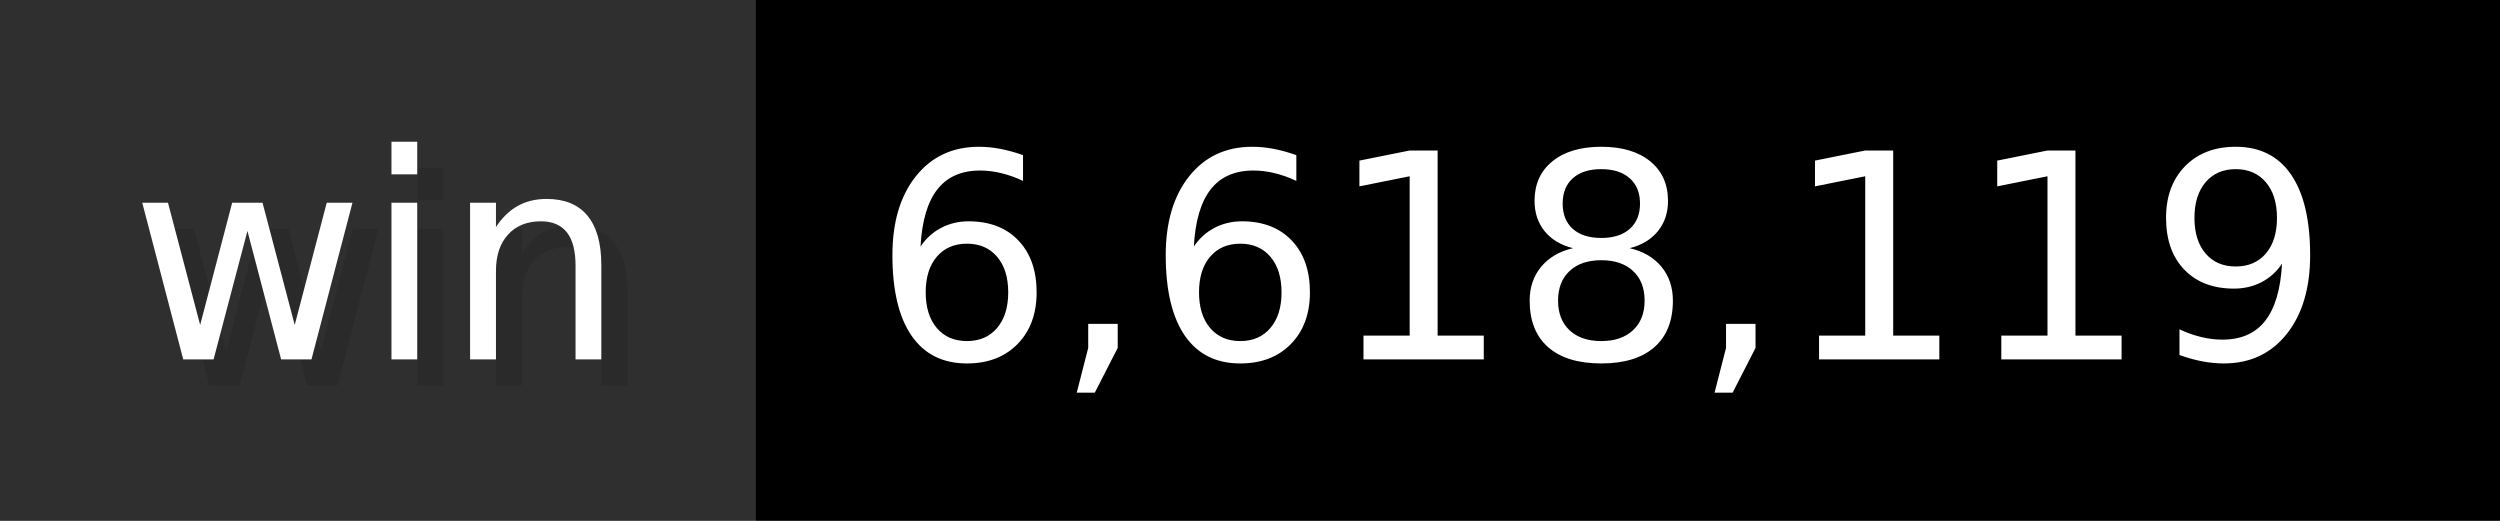
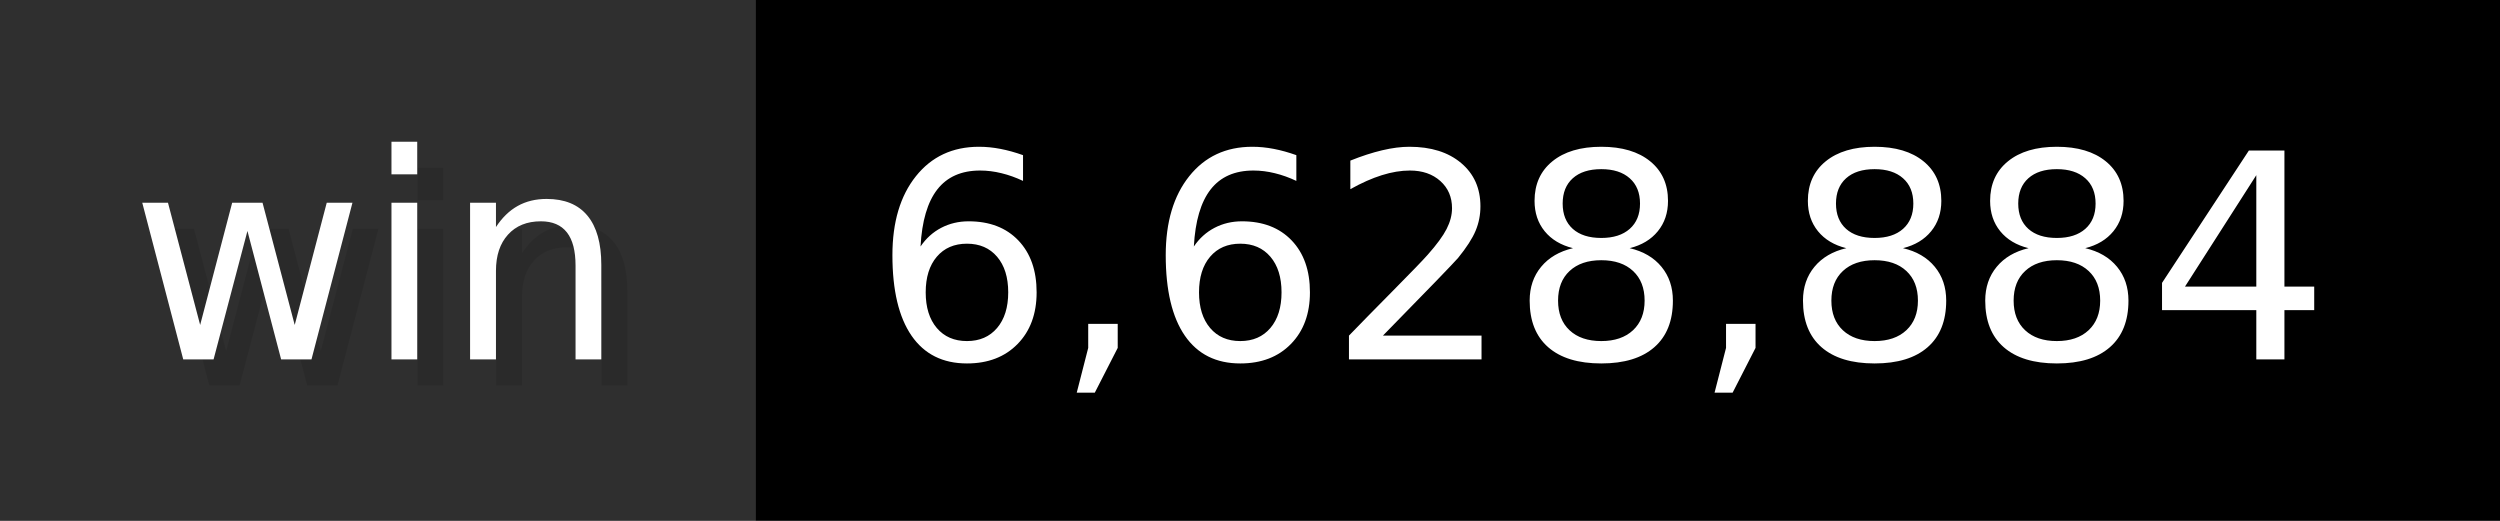
- <svg xmlns="http://www.w3.org/2000/svg" width="96" height="20" viewBox="0 0 960 200" role="img" aria-label="win: 6,618,119">
+ <svg xmlns="http://www.w3.org/2000/svg" width="96" height="20" viewBox="0 0 960 200" role="img" aria-label="win: 6,628,884">
  <g>
    <rect fill="#2F2F2F" width="290" height="200" />
    <rect fill="#" x="290" width="670" height="200" />
  </g>
  <g aria-hidden="true" fill="#fff" text-anchor="start" font-family="Verdana,DejaVu Sans,sans-serif" font-size="110">
    <text x="60" y="148" textLength="190" fill="#000" opacity="0.1">win</text>
    <text x="50" y="138" textLength="190">win</text>
-     <text x="345" y="148" textLength="570" fill="#000" opacity="0.1">6,618,119</text>
-     <text x="335" y="138" textLength="570">6,618,119</text>
+     <text x="345" y="148" textLength="570" fill="#000" opacity="0.1">6,628,884</text>
+     <text x="335" y="138" textLength="570">6,628,884</text>
  </g>
</svg>
